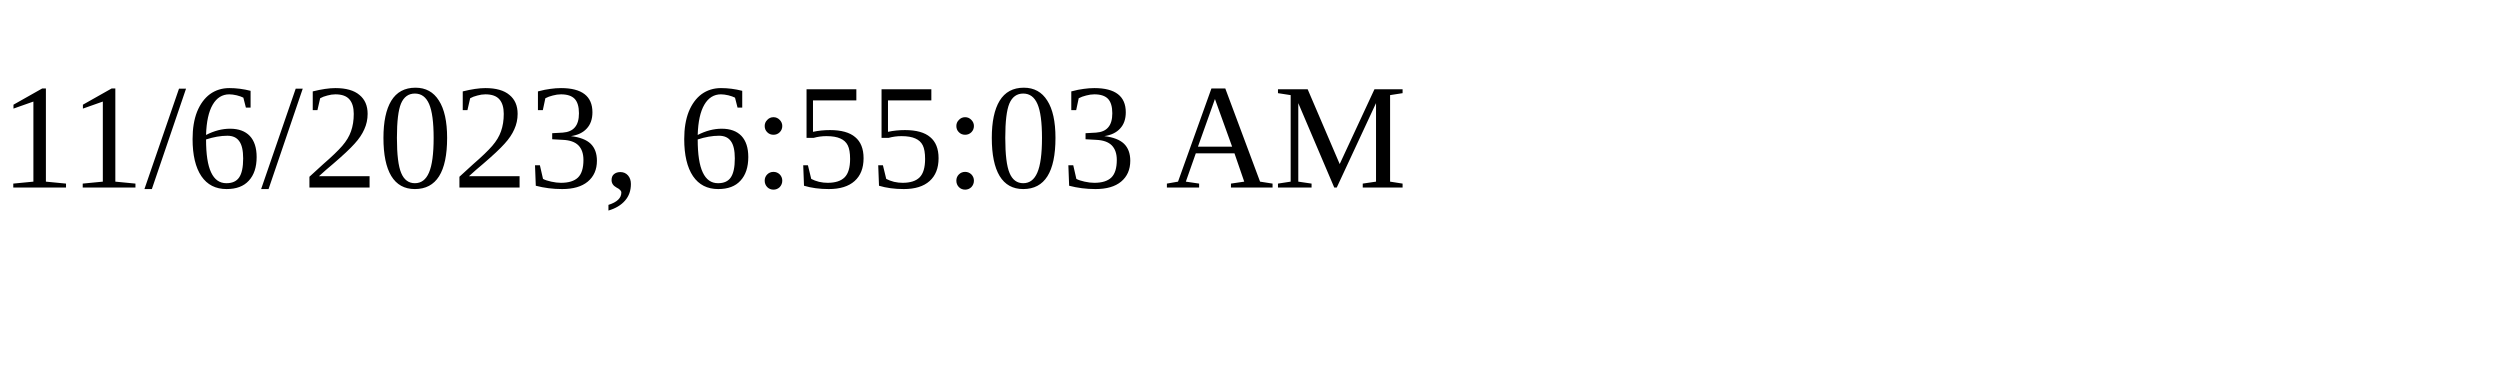
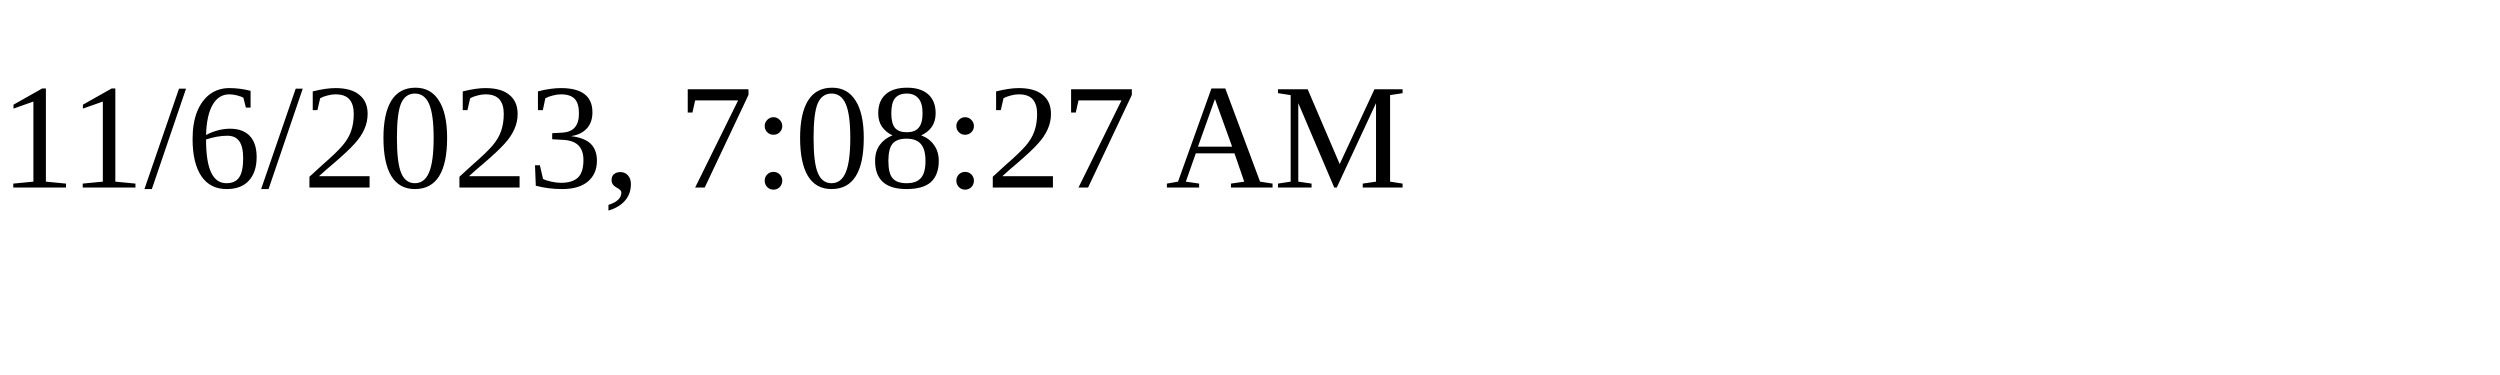
<svg xmlns="http://www.w3.org/2000/svg" height="30" width="200">
-   <text x="0" y="15">11/6/2023, 6:55:03 AM</text>
+   <text x="0" y="15">11/6/2023, 7:08:27 AM</text>
</svg>
